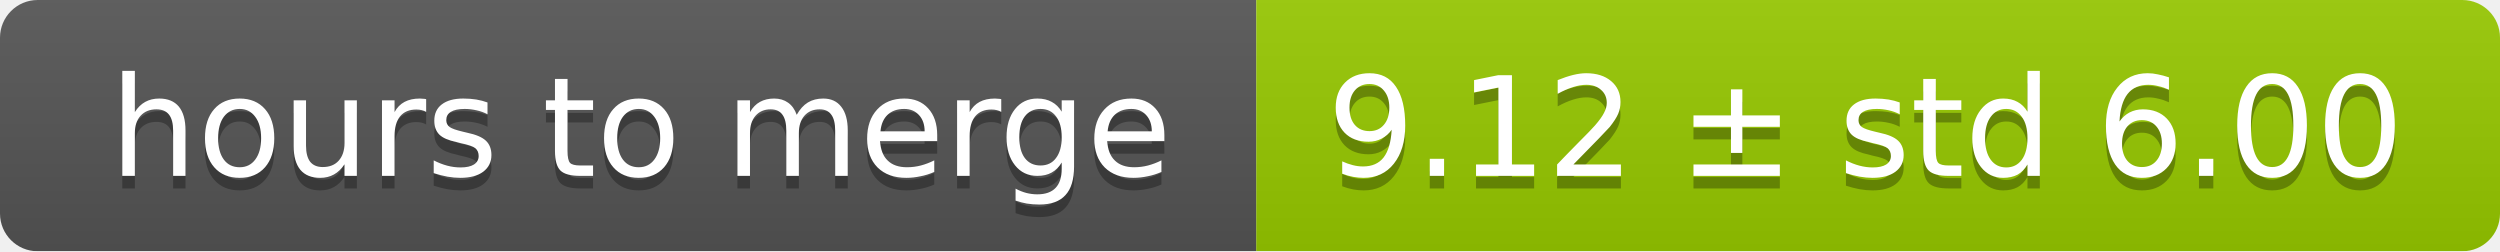
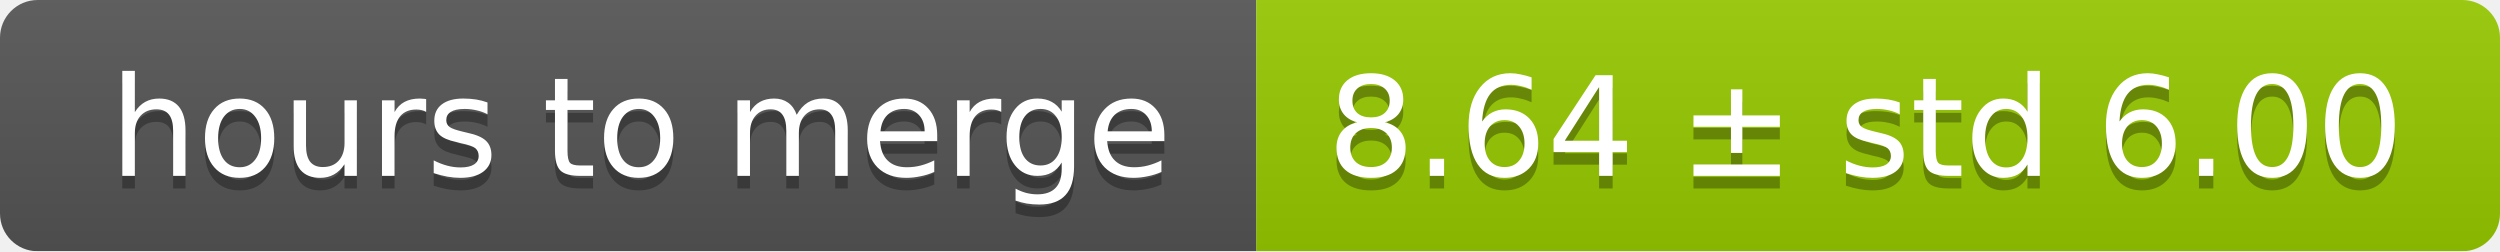
<svg xmlns="http://www.w3.org/2000/svg" width="199" height="20">
  <linearGradient id="smooth" x2="0" y2="100%">
    <stop offset="0" stop-color="#bbb" stop-opacity=".1" />
    <stop offset="1" stop-opacity=".1" />
  </linearGradient>
  <mask id="round">
    <rect width="199" height="20" rx="3" fill="#fff" />
  </mask>
  <g mask="url(#round)">
    <rect width="100" height="20" fill="#555" />
    <rect x="100" width="99" height="20" fill="#97ca00" />
    <rect width="199" height="20" fill="url(#smooth)" />
  </g>
  <g fill="#fff" text-anchor="middle" font-family="DejaVu Sans,Verdana,Geneva,sans-serif" font-size="11">
    <text x="51" y="15" fill="#010101" fill-opacity=".3">hours to merge</text>
    <text x="51" y="14">hours to merge</text>
-     <text x="148.5" y="15" fill="#010101" fill-opacity=".3">9.12 ± std 6.00</text>
-     <text x="148.5" y="14">9.12 ± std 6.00</text>
+     <text x="148.5" y="15" fill="#010101" fill-opacity=".3">8.64 ± std 6.00</text>
+     <text x="148.5" y="14">8.64 ± std 6.00</text>
  </g>
</svg>
